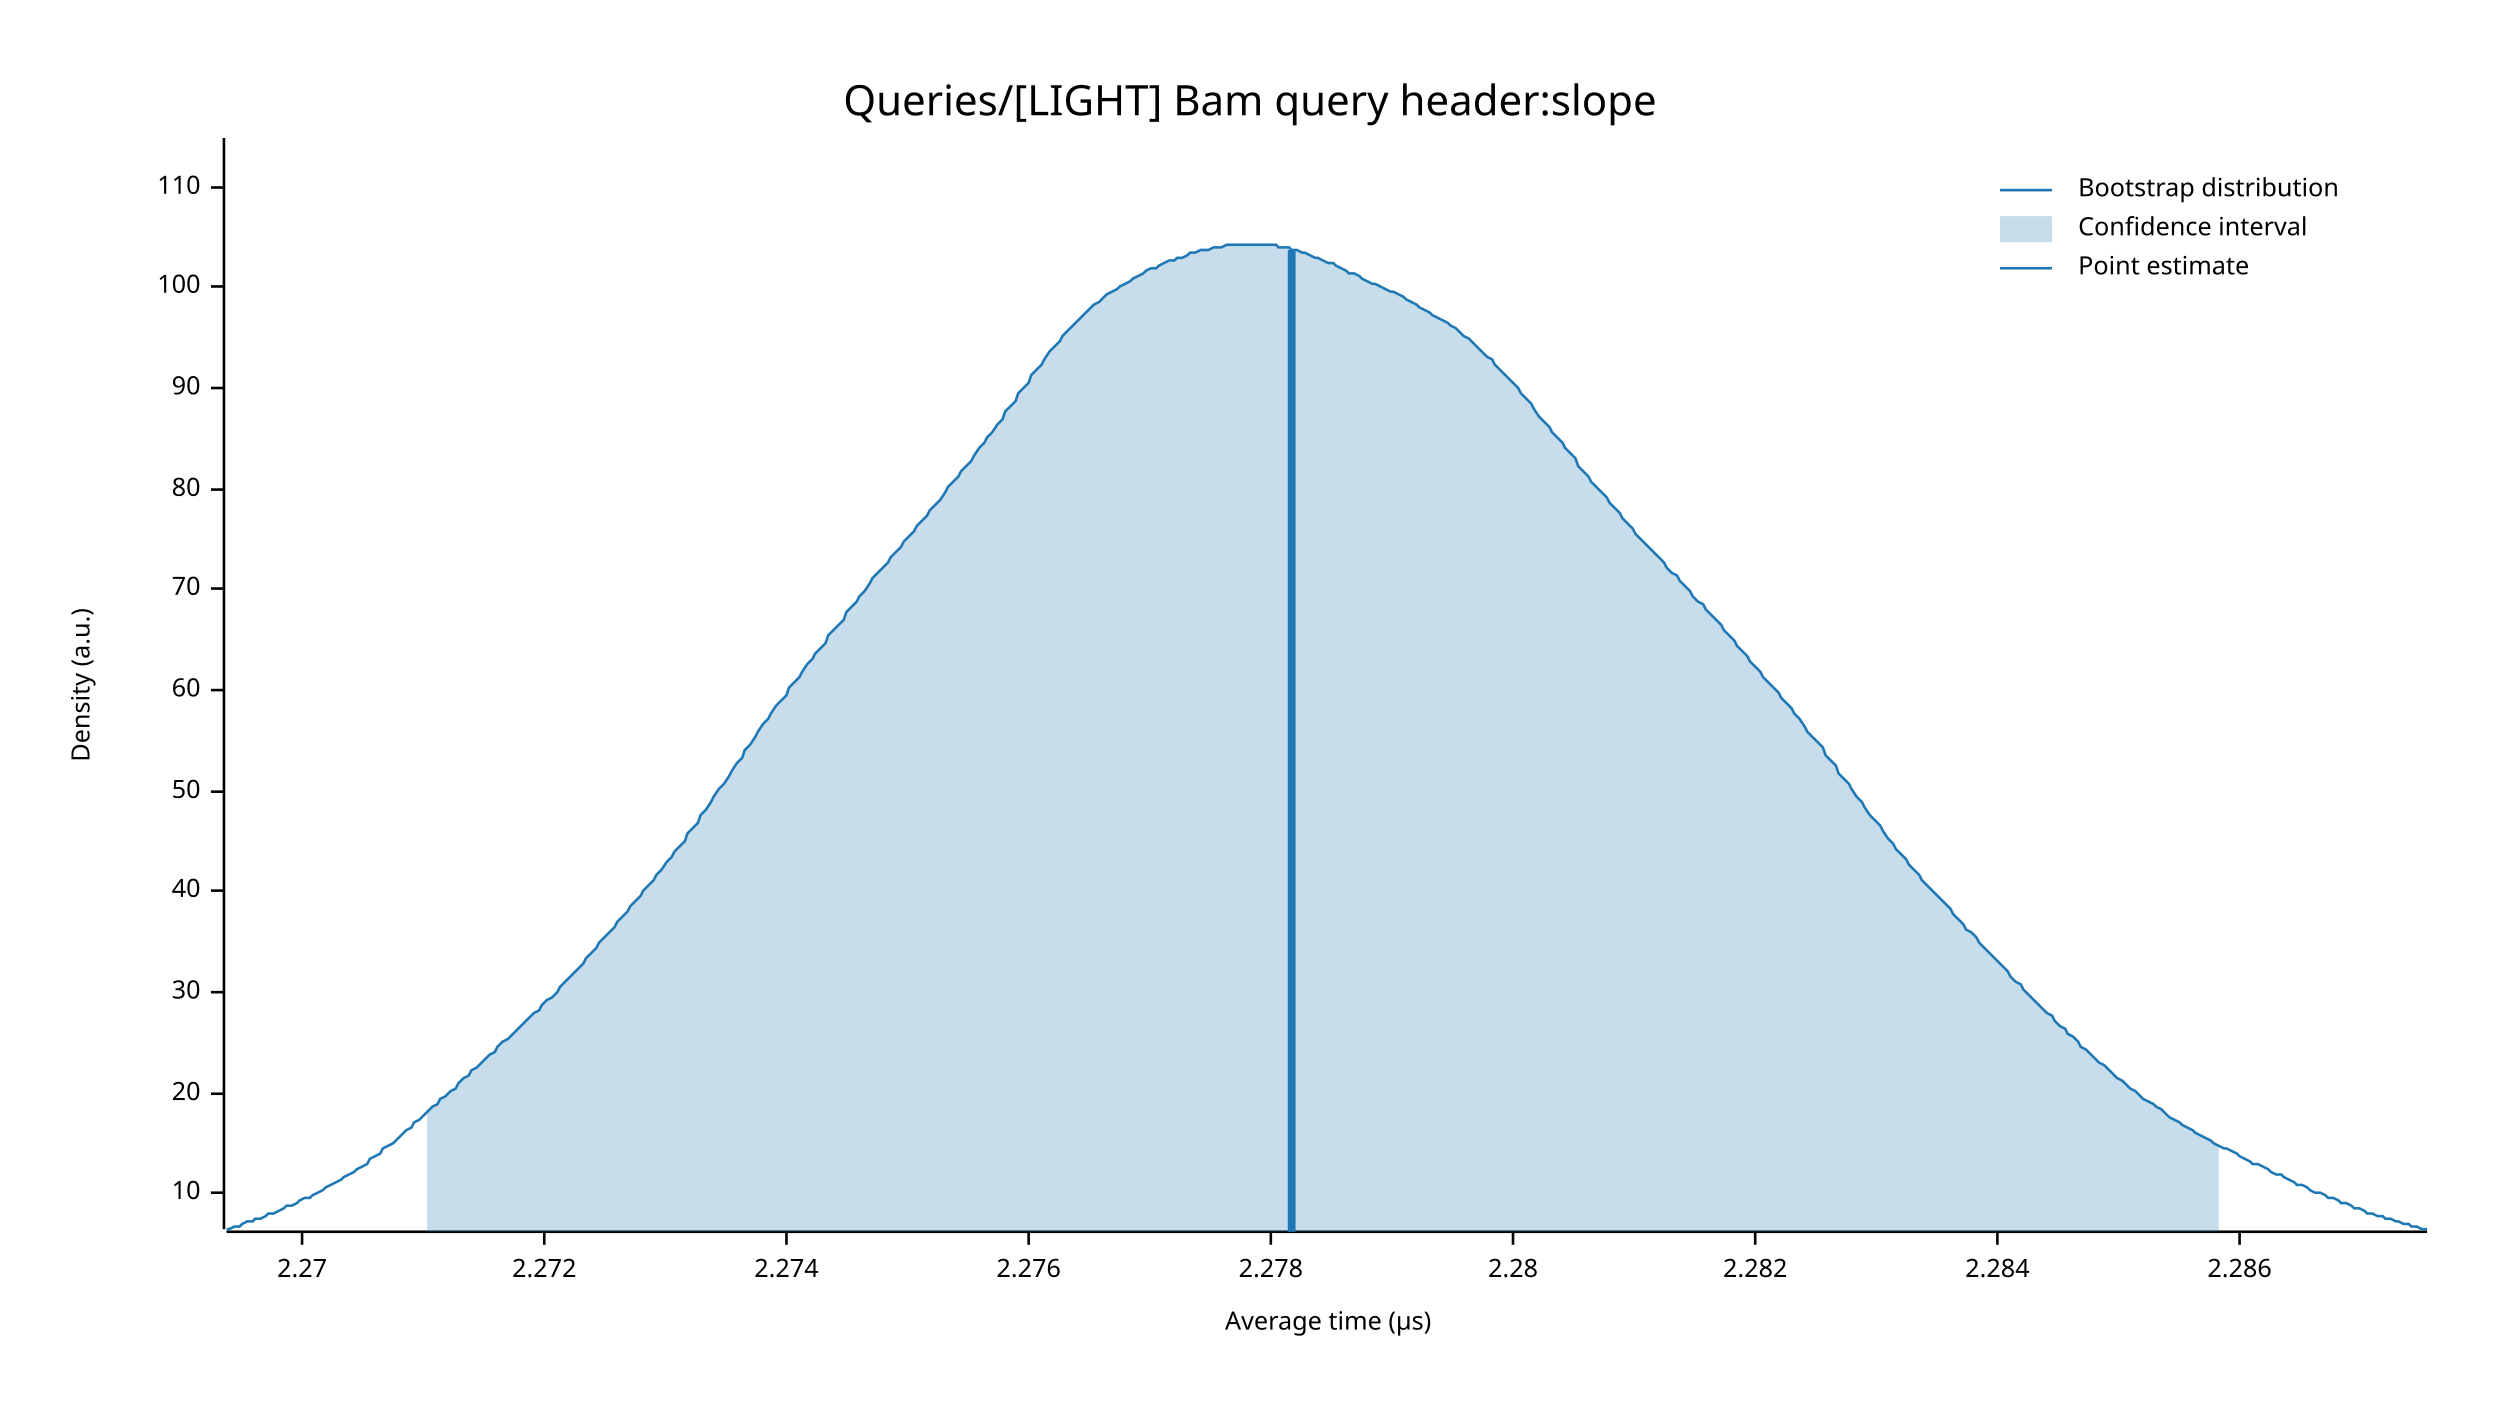
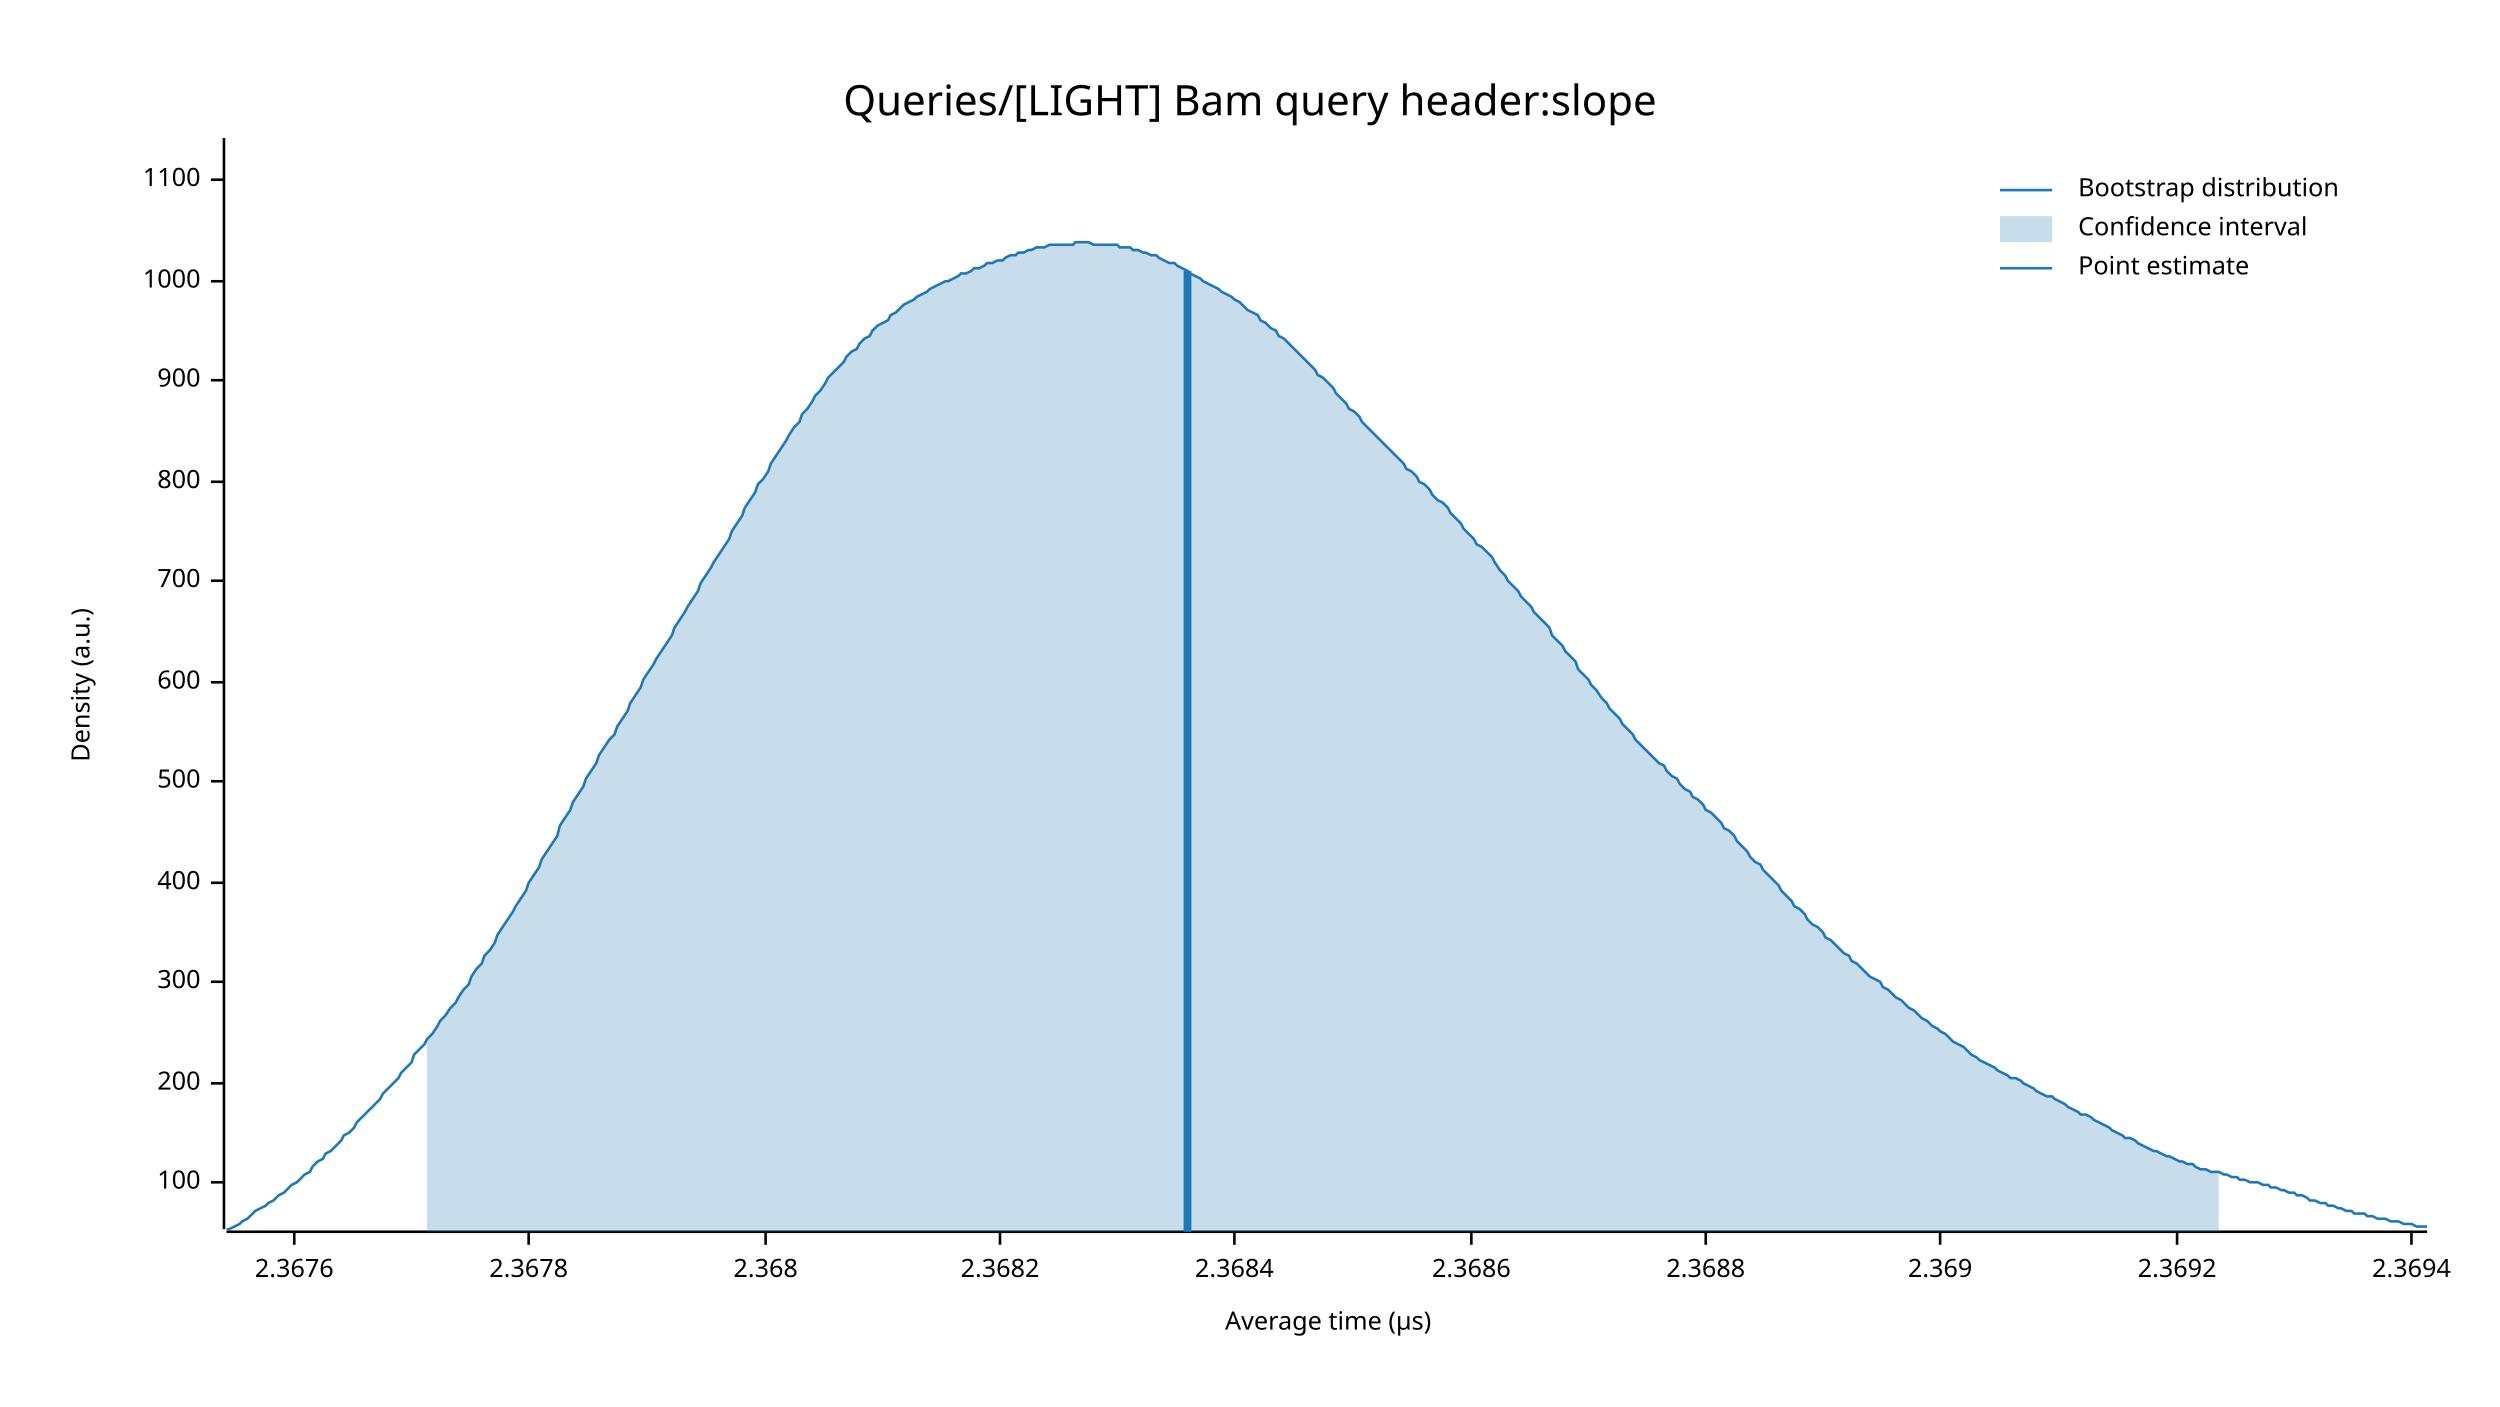
<svg xmlns="http://www.w3.org/2000/svg" width="960" height="540" viewBox="0 0 960 540">
  <text x="480" y="32" dy="0.76em" text-anchor="middle" font-family="sans-serif" font-size="16.129" opacity="1" fill="#000000">
Queries/[LIGHT] Bam query header:slope
</text>
  <text x="27" y="263" dy="0.76em" text-anchor="middle" font-family="sans-serif" font-size="9.677" opacity="1" fill="#000000" transform="rotate(270, 27, 263)">
Density (a.u.)
</text>
  <text x="510" y="513" dy="-0.5ex" text-anchor="middle" font-family="sans-serif" font-size="9.677" opacity="1" fill="#000000">
Average time (µs)
</text>
  <polyline fill="none" opacity="1" stroke="#000000" stroke-width="1" points="86,53 86,472 " />
-   <text x="77" y="458" dy="0.5ex" text-anchor="end" font-family="sans-serif" font-size="9.677" opacity="1" fill="#000000">
- 10
- </text>
-   <polyline fill="none" opacity="1" stroke="#000000" stroke-width="1" points="81,458 86,458 " />
-   <text x="77" y="420" dy="0.5ex" text-anchor="end" font-family="sans-serif" font-size="9.677" opacity="1" fill="#000000">
- 20
- </text>
-   <polyline fill="none" opacity="1" stroke="#000000" stroke-width="1" points="81,420 86,420 " />
-   <text x="77" y="381" dy="0.5ex" text-anchor="end" font-family="sans-serif" font-size="9.677" opacity="1" fill="#000000">
- 30
- </text>
-   <polyline fill="none" opacity="1" stroke="#000000" stroke-width="1" points="81,381 86,381 " />
-   <text x="77" y="342" dy="0.5ex" text-anchor="end" font-family="sans-serif" font-size="9.677" opacity="1" fill="#000000">
- 40
- </text>
-   <polyline fill="none" opacity="1" stroke="#000000" stroke-width="1" points="81,342 86,342 " />
-   <text x="77" y="304" dy="0.5ex" text-anchor="end" font-family="sans-serif" font-size="9.677" opacity="1" fill="#000000">
- 50
- </text>
-   <polyline fill="none" opacity="1" stroke="#000000" stroke-width="1" points="81,304 86,304 " />
-   <text x="77" y="265" dy="0.5ex" text-anchor="end" font-family="sans-serif" font-size="9.677" opacity="1" fill="#000000">
- 60
- </text>
-   <polyline fill="none" opacity="1" stroke="#000000" stroke-width="1" points="81,265 86,265 " />
-   <text x="77" y="226" dy="0.5ex" text-anchor="end" font-family="sans-serif" font-size="9.677" opacity="1" fill="#000000">
- 70
- </text>
-   <polyline fill="none" opacity="1" stroke="#000000" stroke-width="1" points="81,226 86,226 " />
-   <text x="77" y="188" dy="0.5ex" text-anchor="end" font-family="sans-serif" font-size="9.677" opacity="1" fill="#000000">
- 80
- </text>
-   <polyline fill="none" opacity="1" stroke="#000000" stroke-width="1" points="81,188 86,188 " />
-   <text x="77" y="149" dy="0.5ex" text-anchor="end" font-family="sans-serif" font-size="9.677" opacity="1" fill="#000000">
- 90
- </text>
-   <polyline fill="none" opacity="1" stroke="#000000" stroke-width="1" points="81,149 86,149 " />
-   <text x="77" y="110" dy="0.5ex" text-anchor="end" font-family="sans-serif" font-size="9.677" opacity="1" fill="#000000">
+   <text x="77" y="454" dy="0.5ex" text-anchor="end" font-family="sans-serif" font-size="9.677" opacity="1" fill="#000000">
100
</text>
-   <polyline fill="none" opacity="1" stroke="#000000" stroke-width="1" points="81,110 86,110 " />
-   <text x="77" y="72" dy="0.5ex" text-anchor="end" font-family="sans-serif" font-size="9.677" opacity="1" fill="#000000">
- 110
+   <polyline fill="none" opacity="1" stroke="#000000" stroke-width="1" points="81,454 86,454 " />
+   <text x="77" y="416" dy="0.5ex" text-anchor="end" font-family="sans-serif" font-size="9.677" opacity="1" fill="#000000">
+ 200
</text>
-   <polyline fill="none" opacity="1" stroke="#000000" stroke-width="1" points="81,72 86,72 " />
+   <polyline fill="none" opacity="1" stroke="#000000" stroke-width="1" points="81,416 86,416 " />
+   <text x="77" y="377" dy="0.5ex" text-anchor="end" font-family="sans-serif" font-size="9.677" opacity="1" fill="#000000">
+ 300
+ </text>
+   <polyline fill="none" opacity="1" stroke="#000000" stroke-width="1" points="81,377 86,377 " />
+   <text x="77" y="339" dy="0.5ex" text-anchor="end" font-family="sans-serif" font-size="9.677" opacity="1" fill="#000000">
+ 400
+ </text>
+   <polyline fill="none" opacity="1" stroke="#000000" stroke-width="1" points="81,339 86,339 " />
+   <text x="77" y="300" dy="0.5ex" text-anchor="end" font-family="sans-serif" font-size="9.677" opacity="1" fill="#000000">
+ 500
+ </text>
+   <polyline fill="none" opacity="1" stroke="#000000" stroke-width="1" points="81,300 86,300 " />
+   <text x="77" y="262" dy="0.5ex" text-anchor="end" font-family="sans-serif" font-size="9.677" opacity="1" fill="#000000">
+ 600
+ </text>
+   <polyline fill="none" opacity="1" stroke="#000000" stroke-width="1" points="81,262 86,262 " />
+   <text x="77" y="223" dy="0.5ex" text-anchor="end" font-family="sans-serif" font-size="9.677" opacity="1" fill="#000000">
+ 700
+ </text>
+   <polyline fill="none" opacity="1" stroke="#000000" stroke-width="1" points="81,223 86,223 " />
+   <text x="77" y="185" dy="0.5ex" text-anchor="end" font-family="sans-serif" font-size="9.677" opacity="1" fill="#000000">
+ 800
+ </text>
+   <polyline fill="none" opacity="1" stroke="#000000" stroke-width="1" points="81,185 86,185 " />
+   <text x="77" y="146" dy="0.5ex" text-anchor="end" font-family="sans-serif" font-size="9.677" opacity="1" fill="#000000">
+ 900
+ </text>
+   <polyline fill="none" opacity="1" stroke="#000000" stroke-width="1" points="81,146 86,146 " />
+   <text x="77" y="108" dy="0.5ex" text-anchor="end" font-family="sans-serif" font-size="9.677" opacity="1" fill="#000000">
+ 1000
+ </text>
+   <polyline fill="none" opacity="1" stroke="#000000" stroke-width="1" points="81,108 86,108 " />
+   <text x="77" y="69" dy="0.5ex" text-anchor="end" font-family="sans-serif" font-size="9.677" opacity="1" fill="#000000">
+ 1100
+ </text>
+   <polyline fill="none" opacity="1" stroke="#000000" stroke-width="1" points="81,69 86,69 " />
  <polyline fill="none" opacity="1" stroke="#000000" stroke-width="1" points="87,473 932,473 " />
-   <text x="116" y="483" dy="0.76em" text-anchor="middle" font-family="sans-serif" font-size="9.677" opacity="1" fill="#000000">
- 2.27
+   <text x="113" y="483" dy="0.76em" text-anchor="middle" font-family="sans-serif" font-size="9.677" opacity="1" fill="#000000">
+ 2.3676
</text>
-   <polyline fill="none" opacity="1" stroke="#000000" stroke-width="1" points="116,473 116,478 " />
-   <text x="209" y="483" dy="0.76em" text-anchor="middle" font-family="sans-serif" font-size="9.677" opacity="1" fill="#000000">
- 2.272
+   <polyline fill="none" opacity="1" stroke="#000000" stroke-width="1" points="113,473 113,478 " />
+   <text x="203" y="483" dy="0.76em" text-anchor="middle" font-family="sans-serif" font-size="9.677" opacity="1" fill="#000000">
+ 2.3678
</text>
-   <polyline fill="none" opacity="1" stroke="#000000" stroke-width="1" points="209,473 209,478 " />
-   <text x="302" y="483" dy="0.76em" text-anchor="middle" font-family="sans-serif" font-size="9.677" opacity="1" fill="#000000">
- 2.274
+   <polyline fill="none" opacity="1" stroke="#000000" stroke-width="1" points="203,473 203,478 " />
+   <text x="294" y="483" dy="0.76em" text-anchor="middle" font-family="sans-serif" font-size="9.677" opacity="1" fill="#000000">
+ 2.368
</text>
-   <polyline fill="none" opacity="1" stroke="#000000" stroke-width="1" points="302,473 302,478 " />
-   <text x="395" y="483" dy="0.76em" text-anchor="middle" font-family="sans-serif" font-size="9.677" opacity="1" fill="#000000">
- 2.276
+   <polyline fill="none" opacity="1" stroke="#000000" stroke-width="1" points="294,473 294,478 " />
+   <text x="384" y="483" dy="0.76em" text-anchor="middle" font-family="sans-serif" font-size="9.677" opacity="1" fill="#000000">
+ 2.3682
</text>
-   <polyline fill="none" opacity="1" stroke="#000000" stroke-width="1" points="395,473 395,478 " />
-   <text x="488" y="483" dy="0.76em" text-anchor="middle" font-family="sans-serif" font-size="9.677" opacity="1" fill="#000000">
- 2.278
+   <polyline fill="none" opacity="1" stroke="#000000" stroke-width="1" points="384,473 384,478 " />
+   <text x="474" y="483" dy="0.76em" text-anchor="middle" font-family="sans-serif" font-size="9.677" opacity="1" fill="#000000">
+ 2.3684
</text>
-   <polyline fill="none" opacity="1" stroke="#000000" stroke-width="1" points="488,473 488,478 " />
-   <text x="581" y="483" dy="0.76em" text-anchor="middle" font-family="sans-serif" font-size="9.677" opacity="1" fill="#000000">
- 2.28
+   <polyline fill="none" opacity="1" stroke="#000000" stroke-width="1" points="474,473 474,478 " />
+   <text x="565" y="483" dy="0.76em" text-anchor="middle" font-family="sans-serif" font-size="9.677" opacity="1" fill="#000000">
+ 2.3686
</text>
-   <polyline fill="none" opacity="1" stroke="#000000" stroke-width="1" points="581,473 581,478 " />
-   <text x="674" y="483" dy="0.76em" text-anchor="middle" font-family="sans-serif" font-size="9.677" opacity="1" fill="#000000">
- 2.282
+   <polyline fill="none" opacity="1" stroke="#000000" stroke-width="1" points="565,473 565,478 " />
+   <text x="655" y="483" dy="0.76em" text-anchor="middle" font-family="sans-serif" font-size="9.677" opacity="1" fill="#000000">
+ 2.3688
</text>
-   <polyline fill="none" opacity="1" stroke="#000000" stroke-width="1" points="674,473 674,478 " />
-   <text x="767" y="483" dy="0.76em" text-anchor="middle" font-family="sans-serif" font-size="9.677" opacity="1" fill="#000000">
- 2.284
+   <polyline fill="none" opacity="1" stroke="#000000" stroke-width="1" points="655,473 655,478 " />
+   <text x="745" y="483" dy="0.76em" text-anchor="middle" font-family="sans-serif" font-size="9.677" opacity="1" fill="#000000">
+ 2.369
</text>
-   <polyline fill="none" opacity="1" stroke="#000000" stroke-width="1" points="767,473 767,478 " />
-   <text x="860" y="483" dy="0.76em" text-anchor="middle" font-family="sans-serif" font-size="9.677" opacity="1" fill="#000000">
- 2.286
+   <polyline fill="none" opacity="1" stroke="#000000" stroke-width="1" points="745,473 745,478 " />
+   <text x="836" y="483" dy="0.76em" text-anchor="middle" font-family="sans-serif" font-size="9.677" opacity="1" fill="#000000">
+ 2.3692
</text>
-   <polyline fill="none" opacity="1" stroke="#000000" stroke-width="1" points="860,473 860,478 " />
-   <polyline fill="none" opacity="1" stroke="#1F78B4" stroke-width="1" points="87,472 88,472 90,471 92,471 93,470 95,469 97,469 98,468 100,468 102,467 103,466 105,466 107,465 109,464 110,463 112,463 114,462 115,461 117,460 119,460 120,459 122,458 124,457 125,456 127,455 129,454 131,453 132,452 134,451 136,450 137,449 139,448 141,447 142,445 144,444 146,443 147,441 149,440 151,439 153,437 154,436 156,434 158,433 159,431 161,430 163,428 164,427 166,425 168,424 169,422 171,421 173,419 175,418 176,416 178,414 180,413 181,411 183,410 185,408 186,407 188,405 190,404 191,402 193,400 195,399 197,397 198,396 200,394 202,392 203,391 205,389 207,388 208,386 210,384 212,383 214,381 215,379 217,377 219,375 220,374 222,372 224,370 225,368 227,366 229,364 230,362 232,360 234,358 236,356 237,354 239,352 241,350 242,348 244,346 246,344 247,342 249,340 251,338 252,336 254,334 256,331 258,329 259,327 261,325 263,323 264,320 266,318 268,316 269,313 271,311 273,308 274,306 276,303 278,301 280,298 281,296 283,293 285,291 286,288 288,286 290,283 291,281 293,278 295,276 296,274 298,271 300,269 302,267 303,264 305,262 307,260 308,258 310,255 312,253 313,251 315,249 317,247 318,244 320,242 322,240 324,238 325,235 327,233 329,231 330,229 332,227 334,224 335,222 337,220 339,218 341,216 342,214 344,212 346,210 347,208 349,206 351,204 352,202 354,200 356,198 357,196 359,194 361,192 363,189 364,187 366,185 368,183 369,181 371,179 373,177 374,175 376,172 378,170 379,168 381,166 383,163 385,161 386,158 388,156 390,154 391,151 393,149 395,147 396,144 398,142 400,140 401,138 403,135 405,133 407,131 408,129 410,127 412,125 413,124 415,122 417,120 418,119 420,117 422,116 423,115 425,113 427,112 429,111 430,110 432,109 434,108 435,107 437,106 439,105 440,104 442,103 444,103 445,102 447,101 449,100 451,100 452,99 454,99 456,98 457,97 459,97 461,96 462,96 464,96 466,95 468,95 469,95 471,94 473,94 474,94 476,94 478,94 479,94 481,94 483,94 484,94 486,94 488,94 490,94 491,95 493,95 495,95 496,96 498,96 500,97 501,97 503,98 505,99 506,99 508,100 510,101 512,101 513,102 515,103 517,104 518,105 520,105 522,106 523,107 525,108 527,109 528,109 530,110 532,111 534,112 535,112 537,113 539,114 540,115 542,116 544,117 545,118 547,119 549,120 550,121 552,122 554,123 556,124 557,125 559,126 561,128 562,129 564,130 566,132 567,133 569,135 571,137 573,138 574,140 576,142 578,144 579,145 581,147 583,149 584,151 586,153 588,155 589,157 591,160 593,162 595,164 596,166 598,168 600,170 601,172 603,174 605,176 606,179 608,181 610,183 611,185 613,187 615,189 617,191 618,193 620,195 622,197 623,199 625,201 627,203 628,205 630,207 632,209 633,210 635,212 637,214 639,216 640,218 642,220 644,221 645,223 647,225 649,227 650,229 652,231 654,232 655,234 657,236 659,238 661,240 662,242 664,244 666,246 667,248 669,250 671,252 672,254 674,256 676,258 677,260 679,262 681,264 683,266 684,268 686,270 688,272 689,274 691,276 693,279 694,281 696,283 698,285 700,287 701,290 703,292 705,294 706,297 708,299 710,301 711,303 713,306 715,308 716,310 718,313 720,315 722,317 723,319 725,322 727,324 728,326 730,328 732,330 733,332 735,334 737,336 738,338 740,340 742,342 744,344 745,345 747,347 749,349 750,351 752,353 754,355 755,357 757,358 759,360 760,362 762,364 764,366 766,368 767,369 769,371 771,373 772,375 774,377 776,378 777,380 779,382 781,384 782,385 784,387 786,389 788,390 789,392 791,394 793,395 794,397 796,398 798,400 799,402 801,403 803,405 804,406 806,408 808,409 810,411 811,412 813,414 815,415 816,416 818,418 820,419 821,420 823,422 825,423 827,424 828,425 830,426 832,428 833,429 835,430 837,431 838,432 840,433 842,434 843,435 845,436 847,437 849,438 850,439 852,440 854,441 855,441 857,442 859,443 860,444 862,445 864,446 865,447 867,447 869,448 871,449 872,450 874,451 876,451 877,452 879,453 881,454 882,455 884,455 886,456 887,457 889,458 891,458 893,459 894,460 896,460 898,461 899,462 901,462 903,463 904,464 906,464 908,465 909,466 911,466 913,467 915,467 916,468 918,468 920,469 921,469 923,470 925,470 926,471 928,471 930,472 932,472 " />
-   <polygon opacity="0.25" fill="#1F78B4" points="164,427 166,425 168,424 169,422 171,421 173,419 175,418 176,416 178,414 180,413 181,411 183,410 185,408 186,407 188,405 190,404 191,402 193,400 195,399 197,397 198,396 200,394 202,392 203,391 205,389 207,388 208,386 210,384 212,383 214,381 215,379 217,377 219,375 220,374 222,372 224,370 225,368 227,366 229,364 230,362 232,360 234,358 236,356 237,354 239,352 241,350 242,348 244,346 246,344 247,342 249,340 251,338 252,336 254,334 256,331 258,329 259,327 261,325 263,323 264,320 266,318 268,316 269,313 271,311 273,308 274,306 276,303 278,301 280,298 281,296 283,293 285,291 286,288 288,286 290,283 291,281 293,278 295,276 296,274 298,271 300,269 302,267 303,264 305,262 307,260 308,258 310,255 312,253 313,251 315,249 317,247 318,244 320,242 322,240 324,238 325,235 327,233 329,231 330,229 332,227 334,224 335,222 337,220 339,218 341,216 342,214 344,212 346,210 347,208 349,206 351,204 352,202 354,200 356,198 357,196 359,194 361,192 363,189 364,187 366,185 368,183 369,181 371,179 373,177 374,175 376,172 378,170 379,168 381,166 383,163 385,161 386,158 388,156 390,154 391,151 393,149 395,147 396,144 398,142 400,140 401,138 403,135 405,133 407,131 408,129 410,127 412,125 413,124 415,122 417,120 418,119 420,117 422,116 423,115 425,113 427,112 429,111 430,110 432,109 434,108 435,107 437,106 439,105 440,104 442,103 444,103 445,102 447,101 449,100 451,100 452,99 454,99 456,98 457,97 459,97 461,96 462,96 464,96 466,95 468,95 469,95 471,94 473,94 474,94 476,94 478,94 479,94 481,94 483,94 484,94 486,94 488,94 490,94 491,95 493,95 495,95 496,96 498,96 500,97 501,97 503,98 505,99 506,99 508,100 510,101 512,101 513,102 515,103 517,104 518,105 520,105 522,106 523,107 525,108 527,109 528,109 530,110 532,111 534,112 535,112 537,113 539,114 540,115 542,116 544,117 545,118 547,119 549,120 550,121 552,122 554,123 556,124 557,125 559,126 561,128 562,129 564,130 566,132 567,133 569,135 571,137 573,138 574,140 576,142 578,144 579,145 581,147 583,149 584,151 586,153 588,155 589,157 591,160 593,162 595,164 596,166 598,168 600,170 601,172 603,174 605,176 606,179 608,181 610,183 611,185 613,187 615,189 617,191 618,193 620,195 622,197 623,199 625,201 627,203 628,205 630,207 632,209 633,210 635,212 637,214 639,216 640,218 642,220 644,221 645,223 647,225 649,227 650,229 652,231 654,232 655,234 657,236 659,238 661,240 662,242 664,244 666,246 667,248 669,250 671,252 672,254 674,256 676,258 677,260 679,262 681,264 683,266 684,268 686,270 688,272 689,274 691,276 693,279 694,281 696,283 698,285 700,287 701,290 703,292 705,294 706,297 708,299 710,301 711,303 713,306 715,308 716,310 718,313 720,315 722,317 723,319 725,322 727,324 728,326 730,328 732,330 733,332 735,334 737,336 738,338 740,340 742,342 744,344 745,345 747,347 749,349 750,351 752,353 754,355 755,357 757,358 759,360 760,362 762,364 764,366 766,368 767,369 769,371 771,373 772,375 774,377 776,378 777,380 779,382 781,384 782,385 784,387 786,389 788,390 789,392 791,394 793,395 794,397 796,398 798,400 799,402 801,403 803,405 804,406 806,408 808,409 810,411 811,412 813,414 815,415 816,416 818,418 820,419 821,420 823,422 825,423 827,424 828,425 830,426 832,428 833,429 835,430 837,431 838,432 840,433 842,434 843,435 845,436 847,437 849,438 850,439 852,440 852,473 164,473 " />
-   <polyline fill="none" opacity="1" stroke="#1F78B4" stroke-width="3" points="496,473 496,96 " />
+   <polyline fill="none" opacity="1" stroke="#000000" stroke-width="1" points="836,473 836,478 " />
+   <text x="926" y="483" dy="0.76em" text-anchor="middle" font-family="sans-serif" font-size="9.677" opacity="1" fill="#000000">
+ 2.3694
+ </text>
+   <polyline fill="none" opacity="1" stroke="#000000" stroke-width="1" points="926,473 926,478 " />
+   <polyline fill="none" opacity="1" stroke="#1F78B4" stroke-width="1" points="87,472 88,472 90,471 92,470 93,469 95,468 97,466 98,465 100,464 102,463 103,462 105,461 107,459 109,458 110,457 112,455 114,454 115,453 117,451 119,450 120,448 122,446 124,445 125,443 127,442 129,440 131,438 132,436 134,435 136,433 137,431 139,429 141,427 142,426 144,424 146,422 147,420 149,418 151,416 153,414 154,412 156,410 158,408 159,405 161,403 163,401 164,399 166,397 168,394 169,392 171,390 173,387 175,385 176,383 178,380 180,378 181,375 183,372 185,370 186,367 188,365 190,362 191,359 193,356 195,353 197,350 198,348 200,345 202,342 203,339 205,336 207,333 208,330 210,327 212,324 214,321 215,317 217,314 219,311 220,308 222,305 224,302 225,299 227,296 229,293 230,290 232,287 234,284 236,282 237,279 239,276 241,273 242,270 244,267 246,264 247,261 249,258 251,255 252,253 254,250 256,247 258,244 259,241 261,238 263,235 264,233 266,230 268,227 269,224 271,221 273,218 274,216 276,213 278,210 280,207 281,204 283,201 285,198 286,195 288,192 290,189 291,186 293,184 295,181 296,178 298,175 300,172 302,169 303,167 305,164 307,162 308,159 310,157 312,154 313,152 315,150 317,147 318,145 320,143 322,141 324,139 325,137 327,135 329,134 330,132 332,130 334,129 335,127 337,125 339,124 341,123 342,121 344,120 346,118 347,117 349,116 351,115 352,114 354,113 356,112 357,111 359,110 361,109 363,108 364,108 366,107 368,106 369,105 371,105 373,104 374,103 376,103 378,102 379,101 381,101 383,100 385,100 386,99 388,98 390,98 391,97 393,97 395,96 396,96 398,95 400,95 401,95 403,94 405,94 407,94 408,94 410,94 412,94 413,93 415,93 417,93 418,93 420,94 422,94 423,94 425,94 427,94 429,94 430,95 432,95 434,95 435,96 437,96 439,97 440,97 442,98 444,98 445,99 447,100 449,101 451,101 452,102 454,103 456,104 457,105 459,106 461,107 462,108 464,109 466,110 468,111 469,112 471,113 473,114 474,115 476,116 478,118 479,119 481,120 483,121 484,123 486,124 488,126 490,127 491,129 493,130 495,132 496,133 498,135 500,137 501,138 503,140 505,142 506,144 508,145 510,147 512,149 513,151 515,153 517,155 518,157 520,158 522,160 523,162 525,164 527,166 528,167 530,169 532,171 534,173 535,174 537,176 539,178 540,180 542,181 544,183 545,185 547,186 549,188 550,190 552,192 554,193 556,195 557,197 559,199 561,201 562,203 564,205 566,207 567,209 569,210 571,212 573,214 574,216 576,219 578,221 579,223 581,225 583,227 584,229 586,231 588,233 589,235 591,237 593,239 595,241 596,244 598,246 600,248 601,250 603,252 605,254 606,257 608,259 610,261 611,263 613,265 615,268 617,270 618,272 620,274 622,276 623,278 625,280 627,282 628,284 630,286 632,288 633,289 635,291 637,293 639,294 640,296 642,298 644,299 645,301 647,303 649,304 650,306 652,307 654,309 655,311 657,312 659,314 661,316 662,318 664,319 666,321 667,323 669,325 671,327 672,329 674,331 676,332 677,334 679,336 681,338 683,340 684,342 686,344 688,346 689,348 691,349 693,351 694,353 696,355 698,356 700,358 701,360 703,361 705,363 706,364 708,366 710,367 711,369 713,370 715,372 716,373 718,375 720,376 722,377 723,379 725,380 727,382 728,383 730,384 732,386 733,387 735,388 737,390 738,391 740,392 742,394 744,395 745,396 747,397 749,399 750,400 752,401 754,402 755,403 757,405 759,406 760,407 762,408 764,409 766,410 767,411 769,412 771,413 772,414 774,414 776,415 777,416 779,417 781,418 782,419 784,420 786,421 788,421 789,422 791,423 793,424 794,425 796,426 798,427 799,428 801,428 803,429 804,430 806,431 808,432 810,433 811,434 813,435 815,436 816,437 818,437 820,438 821,439 823,440 825,441 827,442 828,442 830,443 832,444 833,444 835,445 837,446 838,446 840,447 842,447 843,448 845,449 847,449 849,450 850,450 852,450 854,451 855,451 857,452 859,452 860,453 862,453 864,454 865,454 867,454 869,455 871,455 872,456 874,456 876,457 877,457 879,458 881,458 882,459 884,459 886,460 887,461 889,461 891,462 893,462 894,463 896,463 898,464 899,464 901,465 903,465 904,466 906,466 908,466 909,467 911,467 913,468 915,468 916,468 918,469 920,469 921,469 923,470 925,470 926,470 928,471 930,471 932,471 " />
+   <polygon opacity="0.25" fill="#1F78B4" points="164,399 166,397 168,394 169,392 171,390 173,387 175,385 176,383 178,380 180,378 181,375 183,372 185,370 186,367 188,365 190,362 191,359 193,356 195,353 197,350 198,348 200,345 202,342 203,339 205,336 207,333 208,330 210,327 212,324 214,321 215,317 217,314 219,311 220,308 222,305 224,302 225,299 227,296 229,293 230,290 232,287 234,284 236,282 237,279 239,276 241,273 242,270 244,267 246,264 247,261 249,258 251,255 252,253 254,250 256,247 258,244 259,241 261,238 263,235 264,233 266,230 268,227 269,224 271,221 273,218 274,216 276,213 278,210 280,207 281,204 283,201 285,198 286,195 288,192 290,189 291,186 293,184 295,181 296,178 298,175 300,172 302,169 303,167 305,164 307,162 308,159 310,157 312,154 313,152 315,150 317,147 318,145 320,143 322,141 324,139 325,137 327,135 329,134 330,132 332,130 334,129 335,127 337,125 339,124 341,123 342,121 344,120 346,118 347,117 349,116 351,115 352,114 354,113 356,112 357,111 359,110 361,109 363,108 364,108 366,107 368,106 369,105 371,105 373,104 374,103 376,103 378,102 379,101 381,101 383,100 385,100 386,99 388,98 390,98 391,97 393,97 395,96 396,96 398,95 400,95 401,95 403,94 405,94 407,94 408,94 410,94 412,94 413,93 415,93 417,93 418,93 420,94 422,94 423,94 425,94 427,94 429,94 430,95 432,95 434,95 435,96 437,96 439,97 440,97 442,98 444,98 445,99 447,100 449,101 451,101 452,102 454,103 456,104 457,105 459,106 461,107 462,108 464,109 466,110 468,111 469,112 471,113 473,114 474,115 476,116 478,118 479,119 481,120 483,121 484,123 486,124 488,126 490,127 491,129 493,130 495,132 496,133 498,135 500,137 501,138 503,140 505,142 506,144 508,145 510,147 512,149 513,151 515,153 517,155 518,157 520,158 522,160 523,162 525,164 527,166 528,167 530,169 532,171 534,173 535,174 537,176 539,178 540,180 542,181 544,183 545,185 547,186 549,188 550,190 552,192 554,193 556,195 557,197 559,199 561,201 562,203 564,205 566,207 567,209 569,210 571,212 573,214 574,216 576,219 578,221 579,223 581,225 583,227 584,229 586,231 588,233 589,235 591,237 593,239 595,241 596,244 598,246 600,248 601,250 603,252 605,254 606,257 608,259 610,261 611,263 613,265 615,268 617,270 618,272 620,274 622,276 623,278 625,280 627,282 628,284 630,286 632,288 633,289 635,291 637,293 639,294 640,296 642,298 644,299 645,301 647,303 649,304 650,306 652,307 654,309 655,311 657,312 659,314 661,316 662,318 664,319 666,321 667,323 669,325 671,327 672,329 674,331 676,332 677,334 679,336 681,338 683,340 684,342 686,344 688,346 689,348 691,349 693,351 694,353 696,355 698,356 700,358 701,360 703,361 705,363 706,364 708,366 710,367 711,369 713,370 715,372 716,373 718,375 720,376 722,377 723,379 725,380 727,382 728,383 730,384 732,386 733,387 735,388 737,390 738,391 740,392 742,394 744,395 745,396 747,397 749,399 750,400 752,401 754,402 755,403 757,405 759,406 760,407 762,408 764,409 766,410 767,411 769,412 771,413 772,414 774,414 776,415 777,416 779,417 781,418 782,419 784,420 786,421 788,421 789,422 791,423 793,424 794,425 796,426 798,427 799,428 801,428 803,429 804,430 806,431 808,432 810,433 811,434 813,435 815,436 816,437 818,437 820,438 821,439 823,440 825,441 827,442 828,442 830,443 832,444 833,444 835,445 837,446 838,446 840,447 842,447 843,448 845,449 847,449 849,450 850,450 852,450 852,473 164,473 " />
+   <polyline fill="none" opacity="1" stroke="#1F78B4" stroke-width="3" points="456,473 456,104 " />
  <text x="798" y="68" dy="0.76em" text-anchor="start" font-family="sans-serif" font-size="9.677" opacity="1" fill="#000000">
Bootstrap distribution
</text>
  <text x="798" y="83" dy="0.76em" text-anchor="start" font-family="sans-serif" font-size="9.677" opacity="1" fill="#000000">
Confidence interval
</text>
  <text x="798" y="98" dy="0.76em" text-anchor="start" font-family="sans-serif" font-size="9.677" opacity="1" fill="#000000">
Point estimate
</text>
  <polyline fill="none" opacity="1" stroke="#1F78B4" stroke-width="1" points="768,73 788,73 " />
  <rect x="768" y="83" width="20" height="10" opacity="0.25" fill="#1F78B4" stroke="none" />
  <polyline fill="none" opacity="1" stroke="#1F78B4" stroke-width="1" points="768,103 788,103 " />
</svg>
